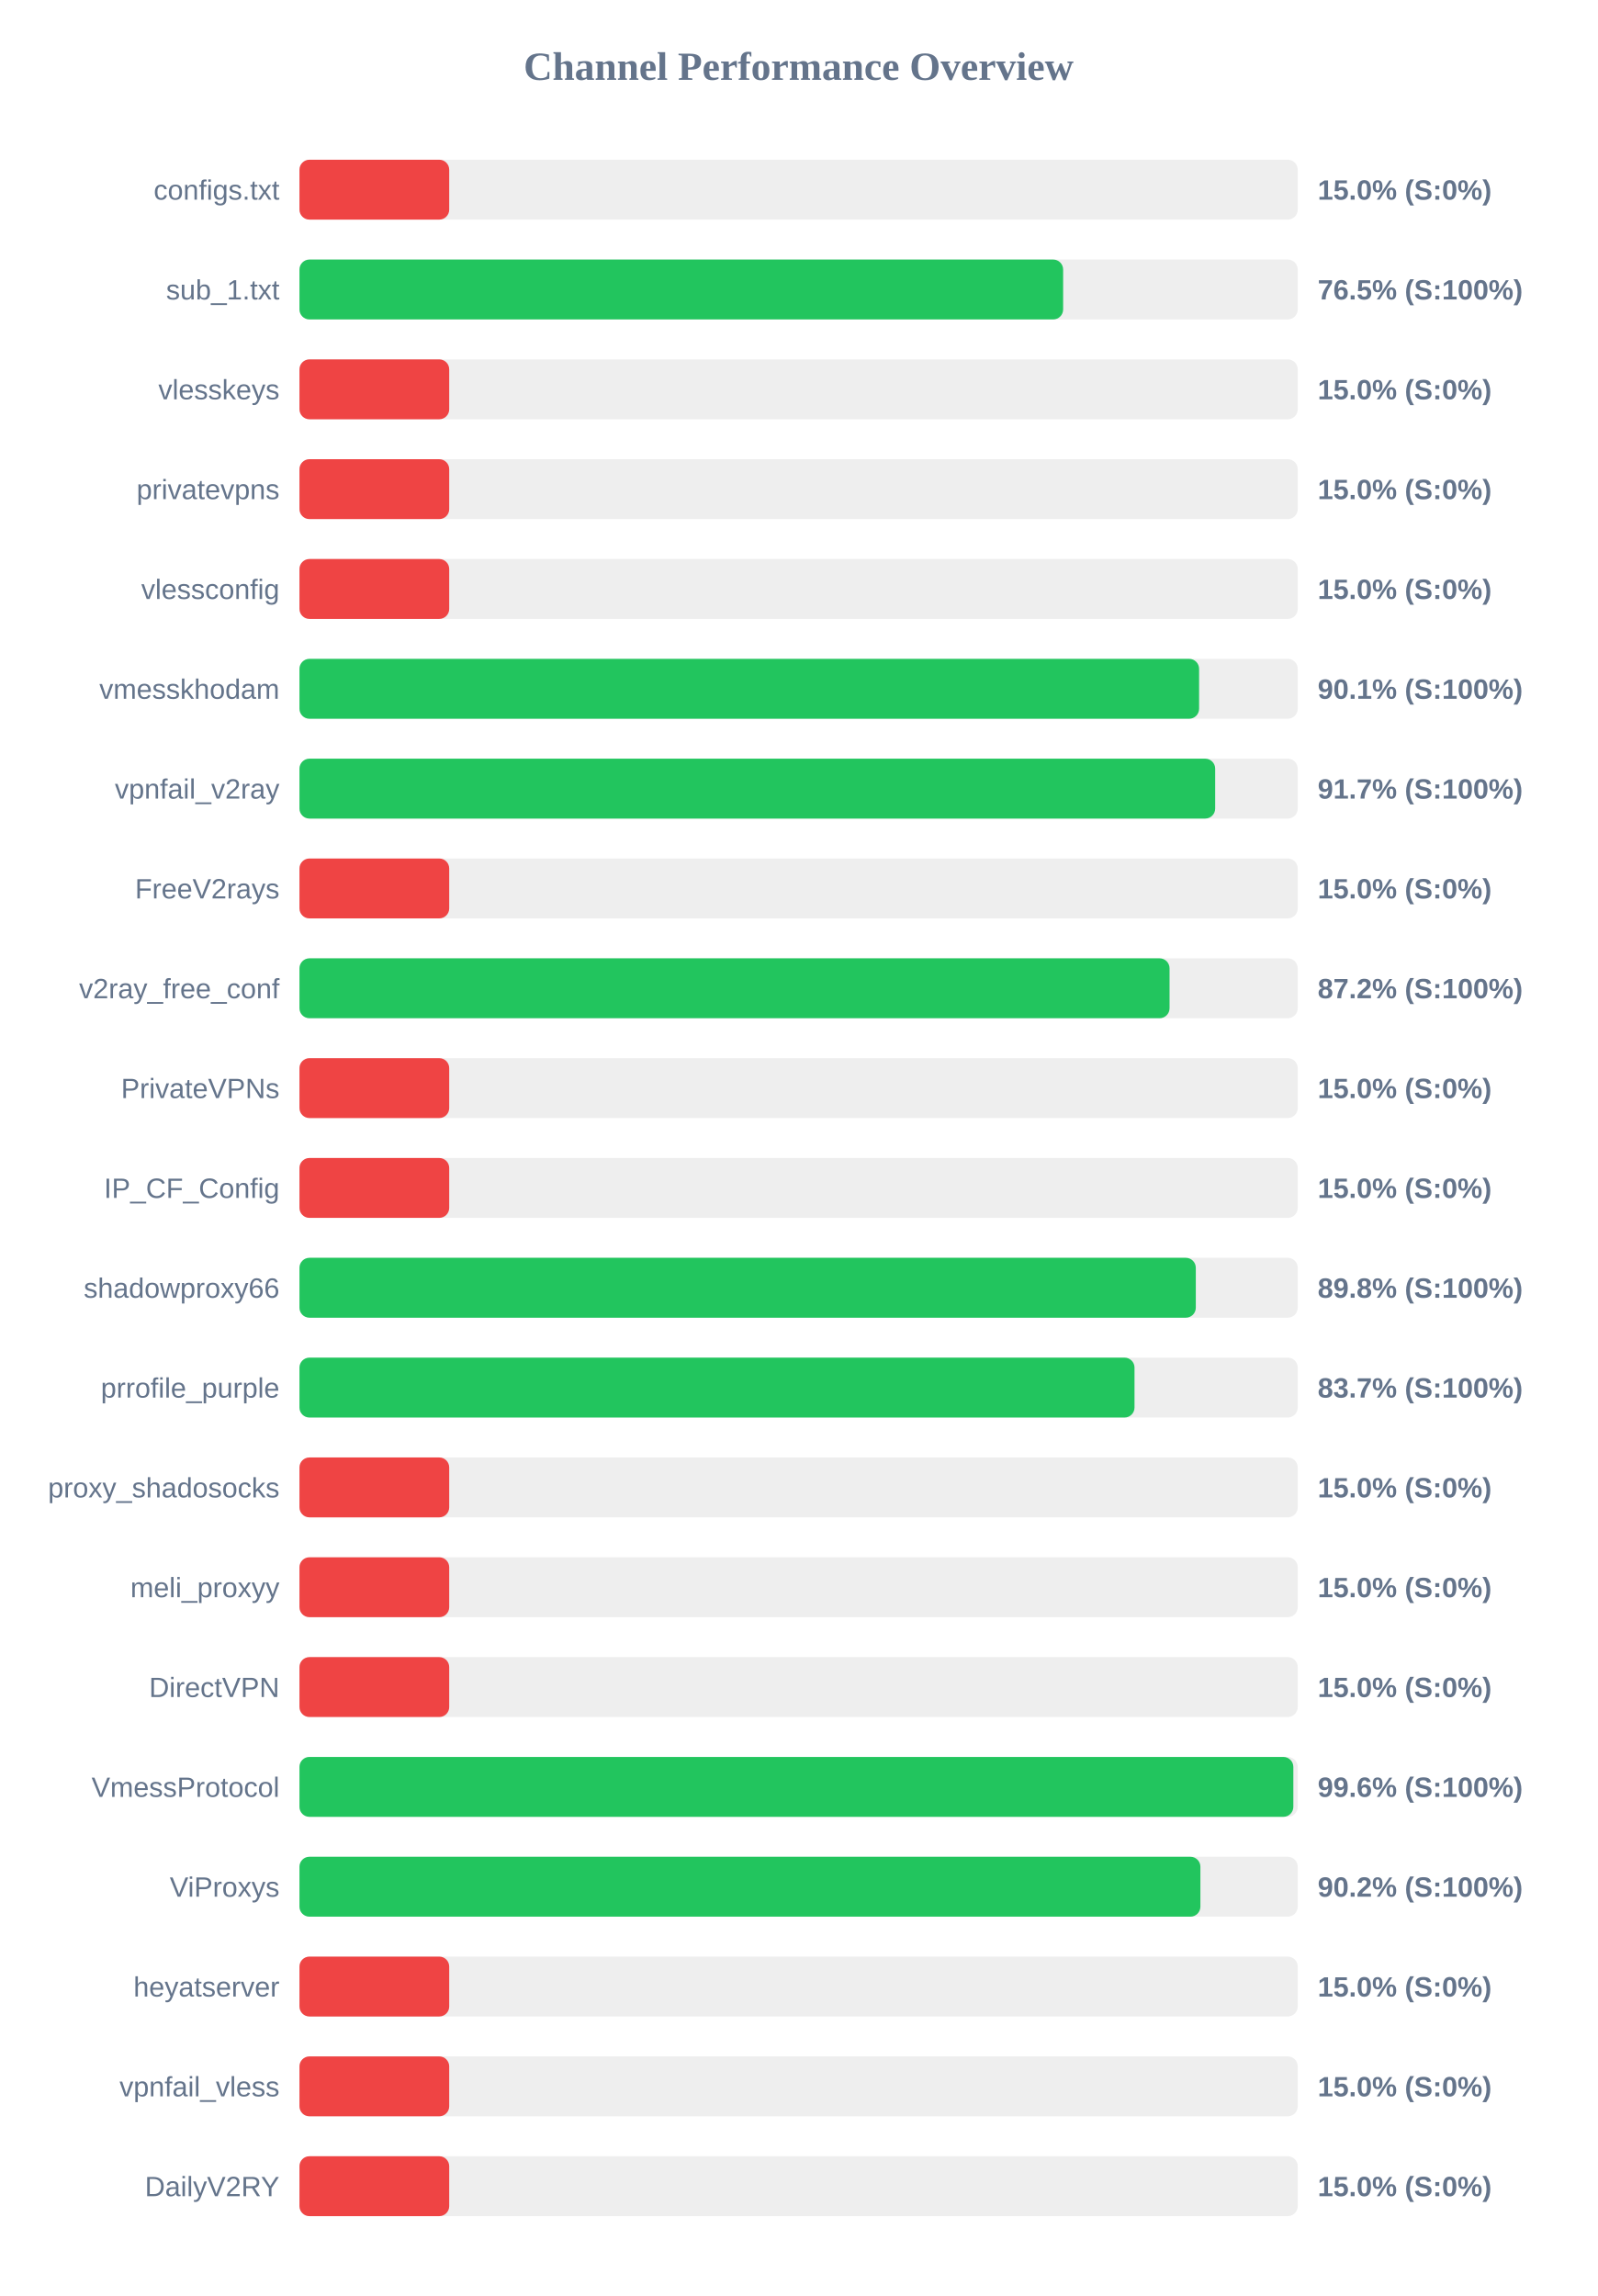
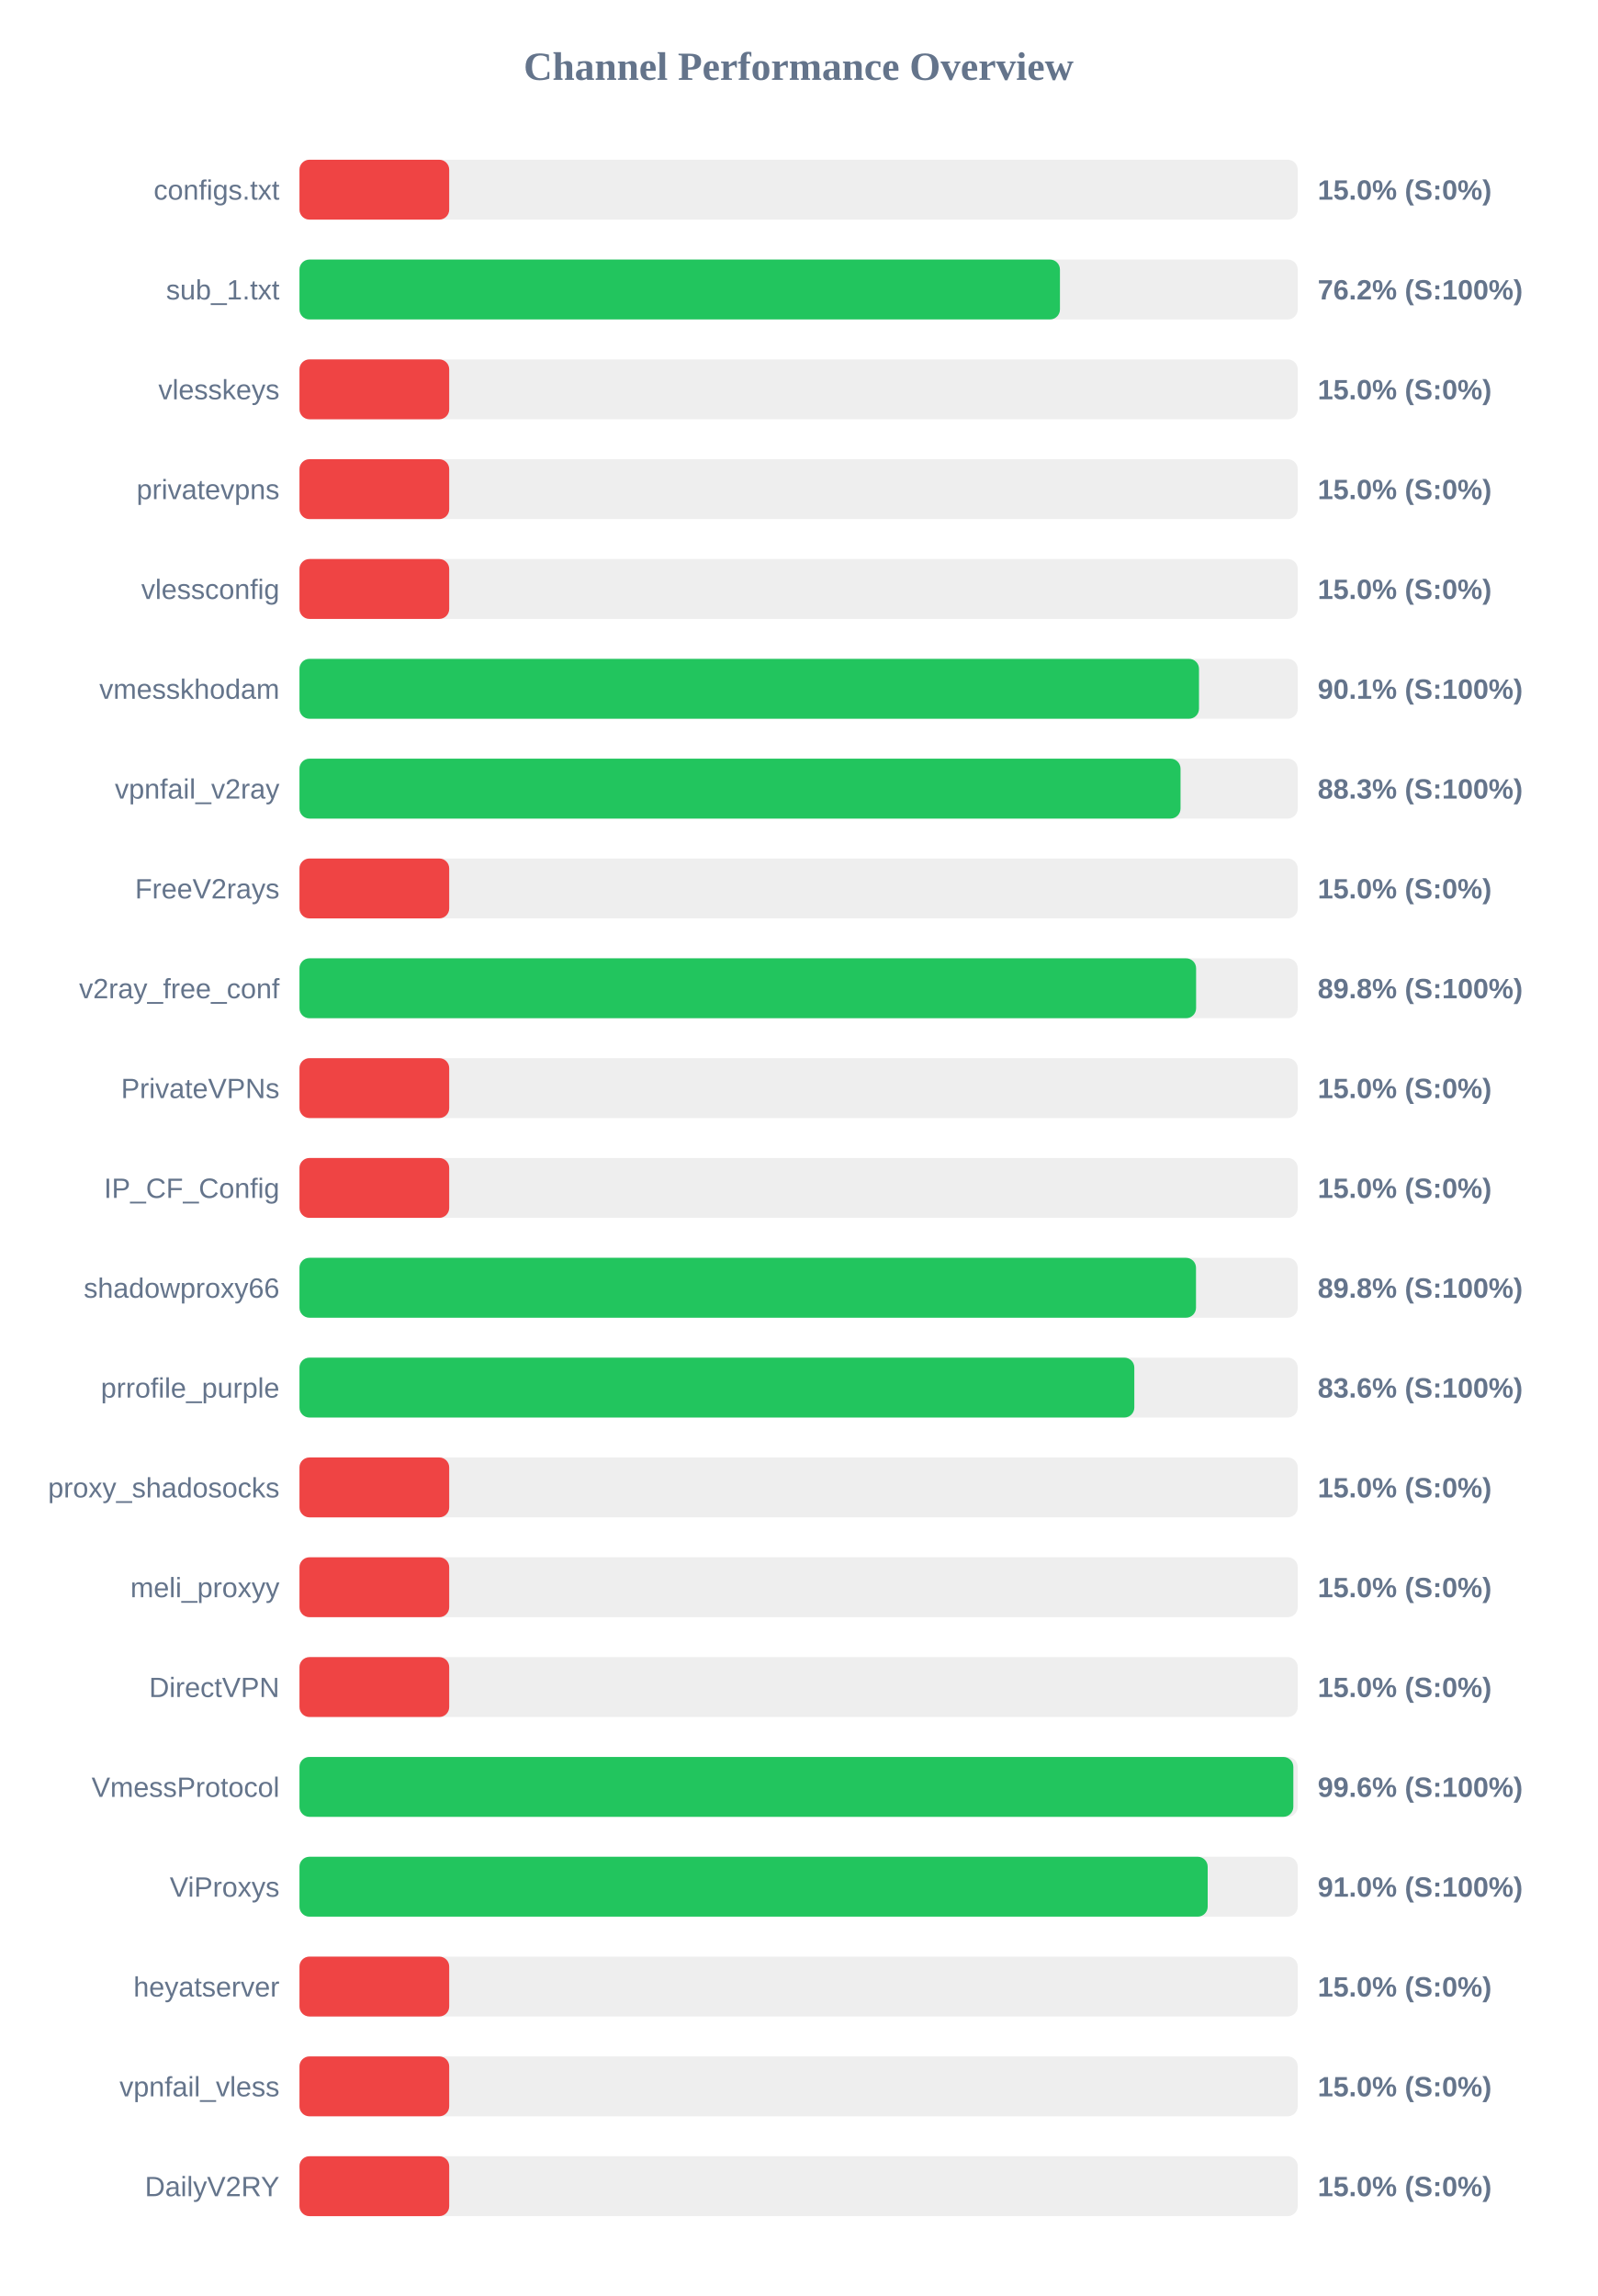
<svg xmlns="http://www.w3.org/2000/svg" width="800" height="1150" version="1.1">
  <style>
        .row { font: 14px Arial; fill: #64748b; }
        .score { font: bold 14px Arial; fill: #64748b; }
    </style>
  <text x="400" y="40" text-anchor="middle" font-size="20px" font-weight="bold" fill="#64748b">Channel Performance Overview</text>
  <rect x="150" y="80" width="500" height="30" fill="#eee" rx="5" />
  <rect x="150" y="80" width="75.0" height="30" fill="#ef4444" rx="5" />
  <text x="140" y="100" text-anchor="end" class="row">configs.txt</text>
  <text x="660" y="100" text-anchor="start" class="score">15.0% (S:0%)</text>
  <rect x="150" y="130" width="500" height="30" fill="#eee" rx="5" />
-   <rect x="150" y="130" width="382.5" height="30" fill="#22c55e" rx="5" />
+   <rect x="150" y="130" width="380.9" height="30" fill="#22c55e" rx="5" />
  <text x="140" y="150" text-anchor="end" class="row">sub_1.txt</text>
-   <text x="660" y="150" text-anchor="start" class="score">76.5% (S:100%)</text>
+   <text x="660" y="150" text-anchor="start" class="score">76.2% (S:100%)</text>
  <rect x="150" y="180" width="500" height="30" fill="#eee" rx="5" />
  <rect x="150" y="180" width="75.0" height="30" fill="#ef4444" rx="5" />
  <text x="140" y="200" text-anchor="end" class="row">vlesskeys</text>
  <text x="660" y="200" text-anchor="start" class="score">15.0% (S:0%)</text>
  <rect x="150" y="230" width="500" height="30" fill="#eee" rx="5" />
  <rect x="150" y="230" width="75.0" height="30" fill="#ef4444" rx="5" />
  <text x="140" y="250" text-anchor="end" class="row">privatevpns</text>
  <text x="660" y="250" text-anchor="start" class="score">15.0% (S:0%)</text>
  <rect x="150" y="280" width="500" height="30" fill="#eee" rx="5" />
  <rect x="150" y="280" width="75.0" height="30" fill="#ef4444" rx="5" />
  <text x="140" y="300" text-anchor="end" class="row">vlessconfig</text>
  <text x="660" y="300" text-anchor="start" class="score">15.0% (S:0%)</text>
  <rect x="150" y="330" width="500" height="30" fill="#eee" rx="5" />
-   <rect x="150" y="330" width="450.6" height="30" fill="#22c55e" rx="5" />
+   <rect x="150" y="330" width="450.55" height="30" fill="#22c55e" rx="5" />
  <text x="140" y="350" text-anchor="end" class="row">vmesskhodam</text>
  <text x="660" y="350" text-anchor="start" class="score">90.1% (S:100%)</text>
  <rect x="150" y="380" width="500" height="30" fill="#eee" rx="5" />
-   <rect x="150" y="380" width="458.65" height="30" fill="#22c55e" rx="5" />
+   <rect x="150" y="380" width="441.3" height="30" fill="#22c55e" rx="5" />
  <text x="140" y="400" text-anchor="end" class="row">vpnfail_v2ray</text>
-   <text x="660" y="400" text-anchor="start" class="score">91.7% (S:100%)</text>
+   <text x="660" y="400" text-anchor="start" class="score">88.3% (S:100%)</text>
  <rect x="150" y="430" width="500" height="30" fill="#eee" rx="5" />
  <rect x="150" y="430" width="75.0" height="30" fill="#ef4444" rx="5" />
  <text x="140" y="450" text-anchor="end" class="row">FreeV2rays</text>
  <text x="660" y="450" text-anchor="start" class="score">15.0% (S:0%)</text>
  <rect x="150" y="480" width="500" height="30" fill="#eee" rx="5" />
-   <rect x="150" y="480" width="435.8" height="30" fill="#22c55e" rx="5" />
+   <rect x="150" y="480" width="449.1" height="30" fill="#22c55e" rx="5" />
  <text x="140" y="500" text-anchor="end" class="row">v2ray_free_conf</text>
-   <text x="660" y="500" text-anchor="start" class="score">87.2% (S:100%)</text>
+   <text x="660" y="500" text-anchor="start" class="score">89.8% (S:100%)</text>
  <rect x="150" y="530" width="500" height="30" fill="#eee" rx="5" />
  <rect x="150" y="530" width="75.0" height="30" fill="#ef4444" rx="5" />
  <text x="140" y="550" text-anchor="end" class="row">PrivateVPNs</text>
  <text x="660" y="550" text-anchor="start" class="score">15.0% (S:0%)</text>
  <rect x="150" y="580" width="500" height="30" fill="#eee" rx="5" />
  <rect x="150" y="580" width="75.0" height="30" fill="#ef4444" rx="5" />
  <text x="140" y="600" text-anchor="end" class="row">IP_CF_Config</text>
  <text x="660" y="600" text-anchor="start" class="score">15.0% (S:0%)</text>
  <rect x="150" y="630" width="500" height="30" fill="#eee" rx="5" />
-   <rect x="150" y="630" width="448.95" height="30" fill="#22c55e" rx="5" />
+   <rect x="150" y="630" width="449.05" height="30" fill="#22c55e" rx="5" />
  <text x="140" y="650" text-anchor="end" class="row">shadowproxy66</text>
  <text x="660" y="650" text-anchor="start" class="score">89.8% (S:100%)</text>
  <rect x="150" y="680" width="500" height="30" fill="#eee" rx="5" />
-   <rect x="150" y="680" width="418.25" height="30" fill="#22c55e" rx="5" />
+   <rect x="150" y="680" width="418.15" height="30" fill="#22c55e" rx="5" />
  <text x="140" y="700" text-anchor="end" class="row">prrofile_purple</text>
-   <text x="660" y="700" text-anchor="start" class="score">83.7% (S:100%)</text>
+   <text x="660" y="700" text-anchor="start" class="score">83.6% (S:100%)</text>
  <rect x="150" y="730" width="500" height="30" fill="#eee" rx="5" />
  <rect x="150" y="730" width="75.0" height="30" fill="#ef4444" rx="5" />
  <text x="140" y="750" text-anchor="end" class="row">proxy_shadosocks</text>
  <text x="660" y="750" text-anchor="start" class="score">15.0% (S:0%)</text>
  <rect x="150" y="780" width="500" height="30" fill="#eee" rx="5" />
  <rect x="150" y="780" width="75.0" height="30" fill="#ef4444" rx="5" />
  <text x="140" y="800" text-anchor="end" class="row">meli_proxyy</text>
  <text x="660" y="800" text-anchor="start" class="score">15.0% (S:0%)</text>
  <rect x="150" y="830" width="500" height="30" fill="#eee" rx="5" />
  <rect x="150" y="830" width="75.0" height="30" fill="#ef4444" rx="5" />
  <text x="140" y="850" text-anchor="end" class="row">DirectVPN</text>
  <text x="660" y="850" text-anchor="start" class="score">15.0% (S:0%)</text>
  <rect x="150" y="880" width="500" height="30" fill="#eee" rx="5" />
  <rect x="150" y="880" width="497.8" height="30" fill="#22c55e" rx="5" />
  <text x="140" y="900" text-anchor="end" class="row">VmessProtocol</text>
  <text x="660" y="900" text-anchor="start" class="score">99.6% (S:100%)</text>
  <rect x="150" y="930" width="500" height="30" fill="#eee" rx="5" />
-   <rect x="150" y="930" width="451.25" height="30" fill="#22c55e" rx="5" />
+   <rect x="150" y="930" width="454.9" height="30" fill="#22c55e" rx="5" />
  <text x="140" y="950" text-anchor="end" class="row">ViProxys</text>
-   <text x="660" y="950" text-anchor="start" class="score">90.2% (S:100%)</text>
+   <text x="660" y="950" text-anchor="start" class="score">91.0% (S:100%)</text>
  <rect x="150" y="980" width="500" height="30" fill="#eee" rx="5" />
  <rect x="150" y="980" width="75.0" height="30" fill="#ef4444" rx="5" />
  <text x="140" y="1000" text-anchor="end" class="row">heyatserver</text>
  <text x="660" y="1000" text-anchor="start" class="score">15.0% (S:0%)</text>
  <rect x="150" y="1030" width="500" height="30" fill="#eee" rx="5" />
  <rect x="150" y="1030" width="75.0" height="30" fill="#ef4444" rx="5" />
  <text x="140" y="1050" text-anchor="end" class="row">vpnfail_vless</text>
  <text x="660" y="1050" text-anchor="start" class="score">15.0% (S:0%)</text>
  <rect x="150" y="1080" width="500" height="30" fill="#eee" rx="5" />
  <rect x="150" y="1080" width="75.0" height="30" fill="#ef4444" rx="5" />
  <text x="140" y="1100" text-anchor="end" class="row">DailyV2RY</text>
  <text x="660" y="1100" text-anchor="start" class="score">15.0% (S:0%)</text>
</svg>
